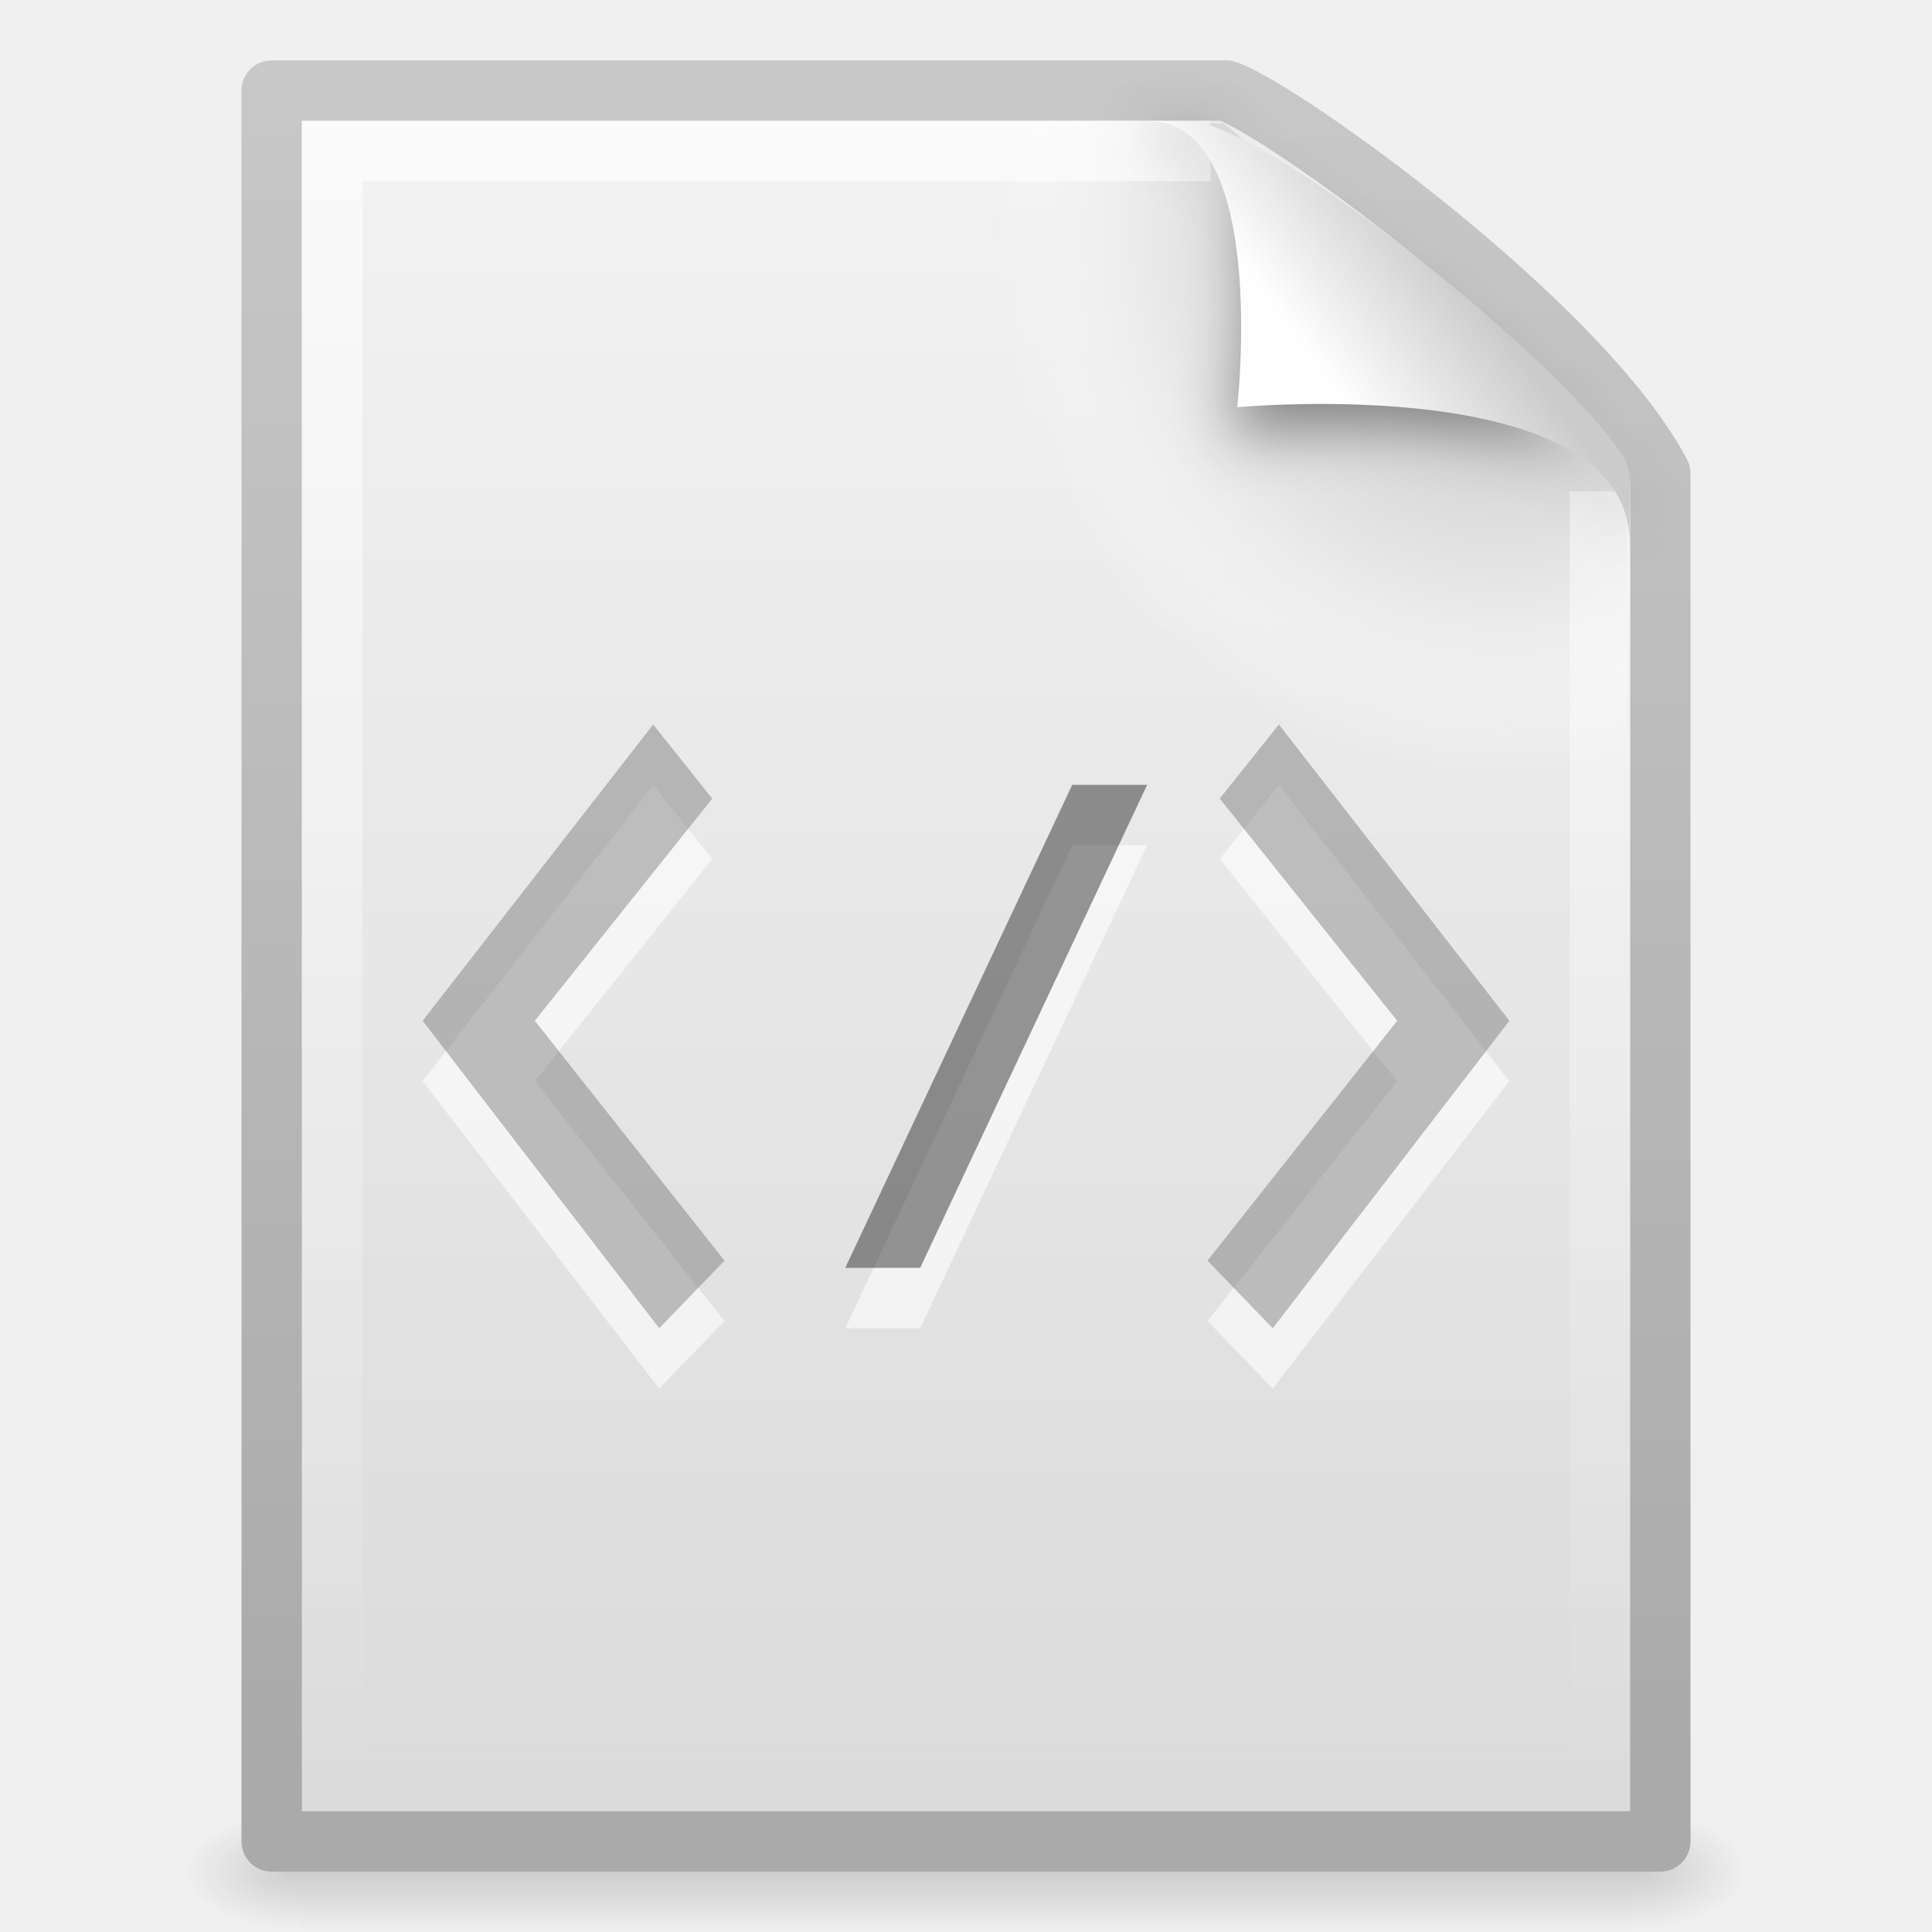
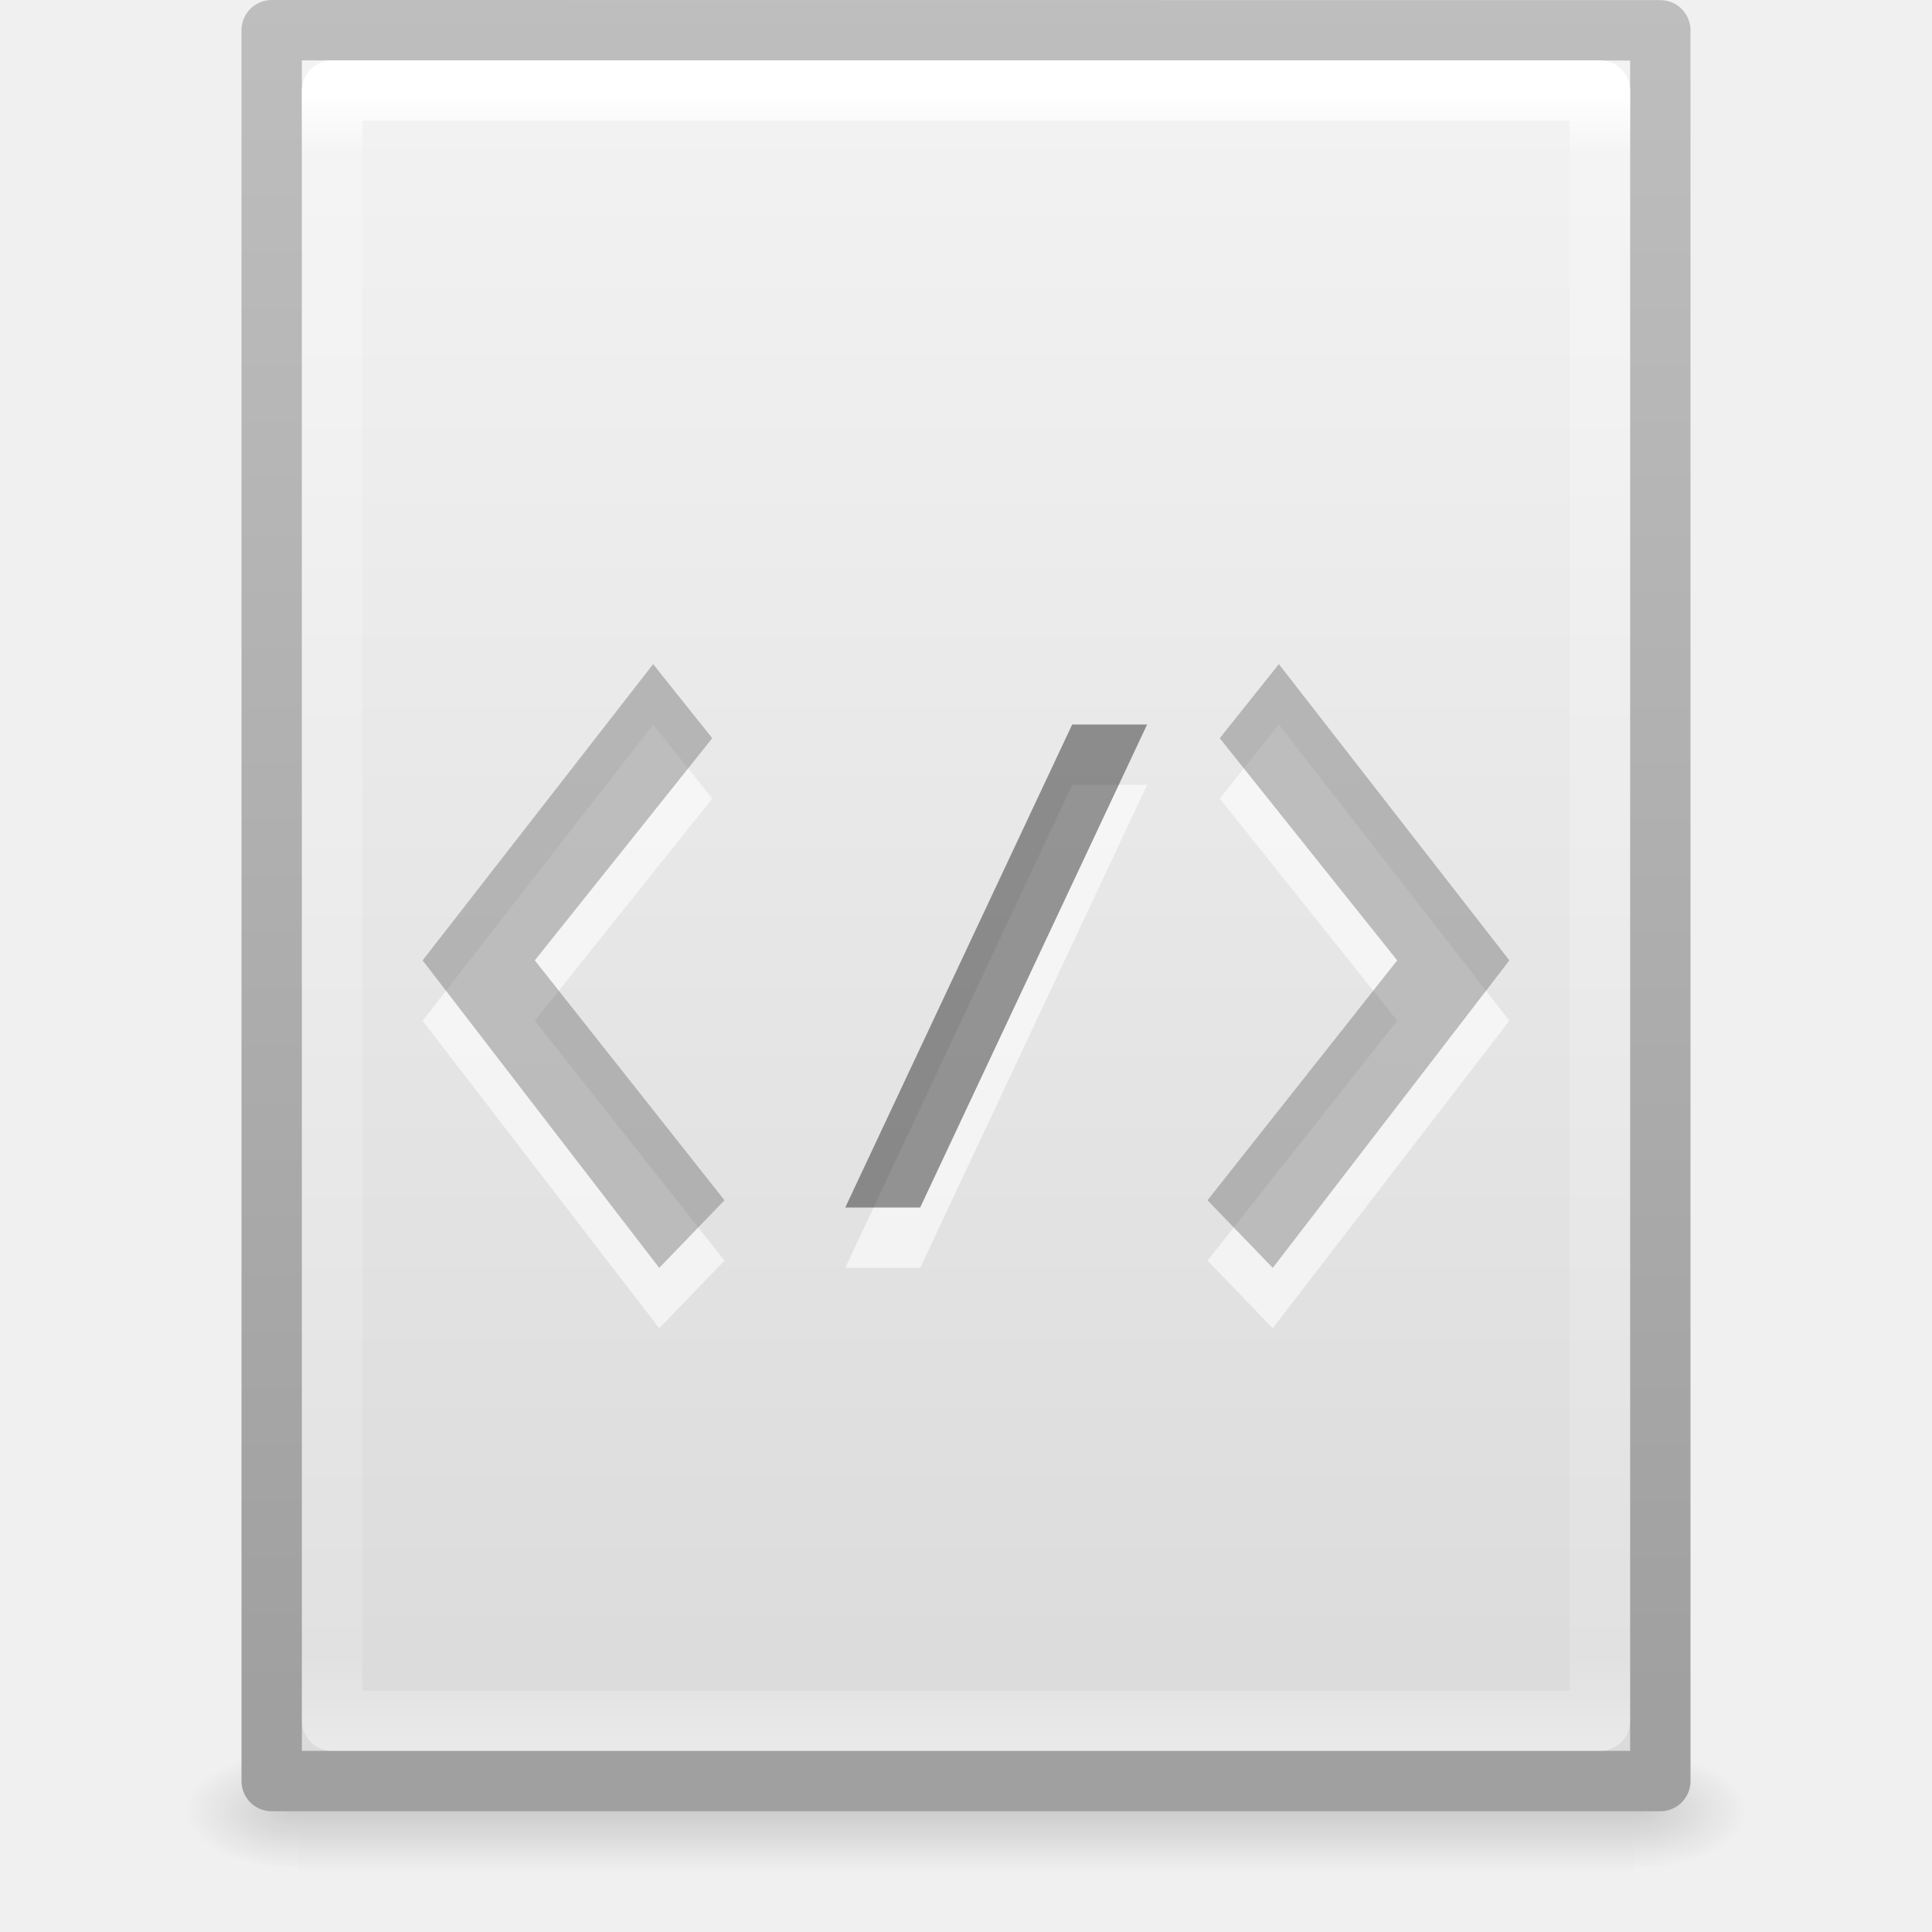
- <svg xmlns="http://www.w3.org/2000/svg" xmlns:xlink="http://www.w3.org/1999/xlink" width="32px" height="32px" id="svg3120" version="1.1">
-   <defs id="defs3122">
-     <linearGradient xlink:href="#linearGradient8589" id="linearGradient3011" gradientUnits="userSpaceOnUse" gradientTransform="matrix(0.6371285,0,0,0.6445638,0.8296804,0.7445174)" x1="32.892" y1="8.059" x2="36.358" y2="5.457" />
-     <linearGradient id="linearGradient8589">
-       <stop id="stop8591" style="stop-color:#fefefe;stop-opacity:1" offset="0" />
-       <stop id="stop8593" style="stop-color:#cbcbcb;stop-opacity:1" offset="1" />
+ <svg xmlns="http://www.w3.org/2000/svg" xmlns:xlink="http://www.w3.org/1999/xlink" width="32px" height="32px" id="svg3182" version="1.1">
+   <defs id="defs3184">
+     <linearGradient xlink:href="#linearGradient3977" id="linearGradient3119" gradientUnits="userSpaceOnUse" gradientTransform="matrix(0.5675676,0,0,0.7297297,2.378382,-2.513506)" x1="24" y1="5.564" x2="24" y2="43" />
+     <linearGradient id="linearGradient3977">
+       <stop id="stop3979" style="stop-color:#ffffff;stop-opacity:1;" offset="0" />
+       <stop offset="0.036" style="stop-color:#ffffff;stop-opacity:0.235;" id="stop3981" />
+       <stop id="stop3983" style="stop-color:#ffffff;stop-opacity:0.157;" offset="0.951" />
+       <stop id="stop3985" style="stop-color:#ffffff;stop-opacity:0.392;" offset="1" />
    </linearGradient>
-     <filter color-interpolation-filters="sRGB" height="1.329" y="-0.164" width="1.297" x="-0.148" id="filter3212">
-       <feGaussianBlur id="feGaussianBlur3214" stdDeviation="0.774" />
-     </filter>
-     <linearGradient xlink:href="#linearGradient3211" id="linearGradient3015" gradientUnits="userSpaceOnUse" gradientTransform="matrix(0.6363646,0,0,0.6279076,0.7272514,0.9302158)" x1="24" y1="2" x2="24" y2="46.017" />
-     <linearGradient id="linearGradient3211">
-       <stop id="stop3213" style="stop-color:#ffffff;stop-opacity:1" offset="0" />
-       <stop id="stop3215" style="stop-color:#ffffff;stop-opacity:0" offset="1" />
+     <linearGradient xlink:href="#linearGradient3600-4" id="linearGradient3122" gradientUnits="userSpaceOnUse" gradientTransform="matrix(0.6571432,0,0,0.630124,0.228556,-1.089648)" x1="25.132" y1="0.985" x2="25.132" y2="47.013" />
+     <linearGradient id="linearGradient3600-4">
+       <stop offset="0" style="stop-color:#f4f4f4;stop-opacity:1" id="stop3602-7" />
+       <stop offset="1" style="stop-color:#dbdbdb;stop-opacity:1" id="stop3604-6" />
    </linearGradient>
-     <radialGradient xlink:href="#XMLID_8_" id="radialGradient3018" gradientUnits="userSpaceOnUse" gradientTransform="matrix(0.2340426,0,0,-0.2542968,1.021277,32.28867)" cx="102" cy="112.305" r="139.559" />
-     <radialGradient cx="102" cy="112.305" r="139.559" id="XMLID_8_" gradientUnits="userSpaceOnUse">
-       <stop id="stop41" style="stop-color:#b7b8b9;stop-opacity:1" offset="0" />
-       <stop id="stop47" style="stop-color:#ececec;stop-opacity:1" offset="0.189" />
-       <stop id="stop49" style="stop-color:#fafafa;stop-opacity:0" offset="0.257" />
-       <stop id="stop51" style="stop-color:#ffffff;stop-opacity:0" offset="0.301" />
-       <stop id="stop53" style="stop-color:#fafafa;stop-opacity:0" offset="0.531" />
-       <stop id="stop55" style="stop-color:#ebecec;stop-opacity:0" offset="0.845" />
-       <stop id="stop57" style="stop-color:#e1e2e3;stop-opacity:0" offset="1" />
-     </radialGradient>
-     <linearGradient xlink:href="#linearGradient3600" id="linearGradient3021" gradientUnits="userSpaceOnUse" gradientTransform="matrix(0.6571436,0,0,0.6301241,0.2285531,-0.0896479)" x1="25.132" y1="0.985" x2="25.132" y2="47.013" />
-     <linearGradient id="linearGradient3600">
-       <stop id="stop3602" style="stop-color:#f4f4f4;stop-opacity:1" offset="0" />
-       <stop id="stop3604" style="stop-color:#dbdbdb;stop-opacity:1" offset="1" />
+     <linearGradient xlink:href="#linearGradient3104-5" id="linearGradient3124" gradientUnits="userSpaceOnUse" gradientTransform="matrix(0.530641,0,0,0.5897022,39.26958,-1.791908)" x1="-51.786" y1="50.786" x2="-51.786" y2="2.906" />
+     <linearGradient id="linearGradient3104-5">
+       <stop offset="0" style="stop-color:#a0a0a0;stop-opacity:1;" id="stop3106-6" />
+       <stop offset="1" style="stop-color:#bebebe;stop-opacity:1;" id="stop3108-9" />
    </linearGradient>
-     <linearGradient xlink:href="#linearGradient3104" id="linearGradient3023" gradientUnits="userSpaceOnUse" gradientTransform="matrix(0.5306412,0,0,0.5897023,39.2696,-0.7919082)" x1="-51.786" y1="50.786" x2="-51.786" y2="2.906" />
-     <linearGradient id="linearGradient3104">
-       <stop id="stop3106" style="stop-color:#aaaaaa;stop-opacity:1" offset="0" />
-       <stop id="stop3108" style="stop-color:#c8c8c8;stop-opacity:1" offset="1" />
-     </linearGradient>
-     <radialGradient xlink:href="#linearGradient5060" id="radialGradient3026" gradientUnits="userSpaceOnUse" gradientTransform="matrix(0.01566318,0,0,0.00823529,17.61043,26.98057)" cx="605.714" cy="486.648" fx="605.714" fy="486.648" r="117.143" />
+     <radialGradient xlink:href="#linearGradient5060" id="radialGradient3045" gradientUnits="userSpaceOnUse" gradientTransform="matrix(0.01566318,0,0,0.00823529,17.61043,25.98056)" cx="605.714" cy="486.648" fx="605.714" fy="486.648" r="117.143" />
    <linearGradient id="linearGradient5060">
      <stop id="stop5062" style="stop-color:#000000;stop-opacity:1" offset="0" />
      <stop id="stop5064" style="stop-color:#000000;stop-opacity:0" offset="1" />
    </linearGradient>
-     <radialGradient xlink:href="#linearGradient5060" id="radialGradient3029" gradientUnits="userSpaceOnUse" gradientTransform="matrix(-0.01566318,0,0,0.00823529,14.38957,26.98057)" cx="605.714" cy="486.648" fx="605.714" fy="486.648" r="117.143" />
+     <radialGradient xlink:href="#linearGradient5060" id="radialGradient3048" gradientUnits="userSpaceOnUse" gradientTransform="matrix(-0.01566318,0,0,0.00823529,14.38957,25.98056)" cx="605.714" cy="486.648" fx="605.714" fy="486.648" r="117.143" />
    <linearGradient id="linearGradient5048">
      <stop id="stop5050" style="stop-color:#000000;stop-opacity:0" offset="0" />
      <stop id="stop5056" style="stop-color:#000000;stop-opacity:1" offset="0.5" />
      <stop id="stop5052" style="stop-color:#000000;stop-opacity:0" offset="1" />
    </linearGradient>
-     <linearGradient y2="609.505" x2="302.857" y1="366.648" x1="302.857" gradientTransform="matrix(0.04576928,0,0,0.00823529,-0.5423243,26.98055)" gradientUnits="userSpaceOnUse" id="linearGradient3118" xlink:href="#linearGradient5048" />
+     <linearGradient y2="609.505" x2="302.857" y1="366.648" x1="302.857" gradientTransform="matrix(0.04576928,0,0,0.00823529,-0.5423243,25.98055)" gradientUnits="userSpaceOnUse" id="linearGradient3180" xlink:href="#linearGradient5048" />
+     <linearGradient xlink:href="#linearGradient3104" id="linearGradient3034" gradientUnits="userSpaceOnUse" gradientTransform="translate(-4.982096,-5.042068)" x1="21.982" y1="36.042" x2="21.982" y2="6.042" />
+     <linearGradient id="linearGradient3104">
+       <stop id="stop3106" style="stop-color:#aaaaaa;stop-opacity:1" offset="0" />
+       <stop id="stop3108" style="stop-color:#c8c8c8;stop-opacity:1" offset="1" />
+     </linearGradient>
  </defs>
  <g id="layer1">
-     <rect style="opacity:0.15;fill:url(#linearGradient3118);fill-opacity:1;fill-rule:nonzero;stroke:none;stroke-width:1;marker:none;visibility:visible;display:inline;overflow:visible" id="rect2879" y="30" x="4.95" height="2" width="22.1" />
-     <path style="opacity:0.15;fill:url(#radialGradient3029);fill-opacity:1;fill-rule:nonzero;stroke:none;stroke-width:1;marker:none;visibility:visible;display:inline;overflow:visible" id="path2881" d="m 4.95,30 c 0,0 0,2 0,2 -0.807,0.004 -1.95,-0.448 -1.95,-1 0,-0.552 0.9,-1 1.95,-1 z" />
-     <path style="opacity:0.15;fill:url(#radialGradient3026);fill-opacity:1;fill-rule:nonzero;stroke:none;stroke-width:1;marker:none;visibility:visible;display:inline;overflow:visible" id="path2883" d="m 27.05,30 c 0,0 0,2 0,2 0.807,0.004 1.95,-0.448 1.95,-1 0,-0.552 -0.9,-1 -1.95,-1 z" />
-     <path style="fill:url(#linearGradient3021);fill-opacity:1;stroke:url(#linearGradient3023);stroke-width:1;stroke-linecap:butt;stroke-linejoin:round;stroke-miterlimit:4;stroke-opacity:1;stroke-dasharray:none;stroke-dashoffset:0;display:inline" id="path4160" d="m 4.5,1.5 c 5.27,0 10.541,0 15.811,0 0.925,0.313 5.892,3.876 7.189,6.344 0,7.552 0,15.104 0,22.656 -7.667,0 -15.333,0 -23,0 0,-9.667 0,-19.333 0,-29 z" />
-     <path style="fill:url(#radialGradient3018);fill-opacity:1" id="path4191" d="M 5.234,30 C 5.105,30 5,29.886 5,29.746 L 5,2.282 C 5,2.141 5.105,2.027 5.234,2.027 10.076,2.098 15.442,1.922 20.278,2.045 l 6.653,5.77 0.069,21.931 c 0,0.14 -0.105,0.254 -0.234,0.254 l -21.532,0 z" />
-     <path style="opacity:0.6;fill:none;stroke:url(#linearGradient3015);stroke-width:1;stroke-linecap:butt;stroke-linejoin:miter;stroke-miterlimit:4;stroke-opacity:1;stroke-dasharray:none;stroke-dashoffset:0;display:inline" id="path2435" d="m 26.5,8.139 c 0,7.031 0,14.33 0,21.361 -7,0 -14,0 -21,0 0,-9 0,-18 0,-27 4.812,0 9.739,0 14.551,0" />
-     <path style="opacity:0.4;fill:#000000;fill-opacity:1;fill-rule:evenodd;stroke:none;display:inline;filter:url(#filter3212)" id="path12038" transform="matrix(0.6385981,0,0,0.6193639,0.7250758,1.429406)" d="m 28.617,0.921 c 4.283,0 2.153,8.483 2.153,8.483 0,0 10.358,-1.802 10.358,2.819 0,-2.61 -11.302,-10.729 -12.511,-11.302 z" />
-     <path style="fill:url(#linearGradient3011);fill-opacity:1;fill-rule:evenodd;stroke:none;display:inline" id="path4474" d="m 19,2 c 2.035,0 1.492,4.745 1.492,4.745 0,0 6.498,-0.608 6.498,2.255 0,-0.697 0.055,-1.197 -0.085,-1.414 -1.008,-1.563 -5.361,-5.072 -6.933,-5.531 -0.118,-0.034 -0.379,-0.054 -0.971,-0.054 z" />
-     <rect style="opacity:0.6;color:#000000;fill:#ffffff;fill-opacity:1;fill-rule:evenodd;stroke:none;stroke-width:3;marker:none;visibility:visible;display:inline;overflow:visible;enable-background:accumulate" id="rect2888-1" width="1.241" height="8.839" x="24.337" y="15.468" transform="matrix(1,0,-0.4252492,0.9050763,0,0)" />
-     <path style="opacity:0.6;fill:#ffffff;fill-opacity:1;stroke:none" d="M 23.142,17.907 20.203,14.227 21.182,13 25,17.907 21.081,23 20,21.88 23.142,17.907 z" id="path2882-04-0" />
-     <path style="opacity:0.6;fill:#ffffff;fill-opacity:1;stroke:none" d="M 8.858,17.907 11.797,14.227 10.818,13 7,17.907 10.919,23 12,21.88 8.858,17.907 z" id="path2882-3" />
-     <path style="opacity:0.4;fill:#666666;fill-opacity:1;stroke:none" d="M 8.858,16.907 11.797,13.227 10.818,12 7,16.907 10.919,22 12,20.88 8.858,16.907 z" id="path2882" />
-     <rect style="opacity:0.4;color:#000000;fill:#000000;fill-opacity:1;fill-rule:evenodd;stroke:none;stroke-width:3;marker:none;visibility:visible;display:inline;overflow:visible;enable-background:accumulate" id="rect2888" width="1.241" height="8.839" x="23.867" y="14.363" transform="matrix(1,0,-0.4252492,0.9050763,0,0)" />
-     <path style="opacity:0.4;fill:#666666;fill-opacity:1;stroke:none" d="M 23.142,16.907 20.203,13.227 21.182,12 25,16.907 21.081,22 20,20.88 23.142,16.907 z" id="path2882-04" />
+     <rect style="opacity:0.15;fill:url(#linearGradient3180);fill-opacity:1;fill-rule:nonzero;stroke:none;stroke-width:1;marker:none;visibility:visible;display:inline;overflow:visible" id="rect2879" y="29" x="4.95" height="2" width="22.1" />
+     <path style="opacity:0.15;fill:url(#radialGradient3048);fill-opacity:1;fill-rule:nonzero;stroke:none;stroke-width:1;marker:none;visibility:visible;display:inline;overflow:visible" id="path2881" d="m 4.95,29 c 0,0 0,2 0,2 -0.807,0.004 -1.95,-0.448 -1.95,-1 0,-0.552 0.9,-1 1.95,-1 z" />
+     <path style="opacity:0.15;fill:url(#radialGradient3045);fill-opacity:1;fill-rule:nonzero;stroke:none;stroke-width:1;marker:none;visibility:visible;display:inline;overflow:visible" id="path2883" d="m 27.05,29 c 0,0 0,2 0,2 0.807,0.004 1.95,-0.448 1.95,-1 0,-0.552 -0.9,-1 -1.95,-1 z" />
+     <path style="fill:url(#linearGradient3122);fill-opacity:1;stroke:url(#linearGradient3124);stroke-width:1;stroke-linecap:butt;stroke-linejoin:round;stroke-miterlimit:4;stroke-opacity:1;stroke-dasharray:none;stroke-dashoffset:0;display:inline" id="path4160-3" d="m 4.5,0.5 c 5.27,0 23,0.002 23,0.002 l 2.8e-5,28.998 c 0,0 -15.333,0 -23,0 0,-9.667 0,-19.333 0,-29 z" />
+     <path style="fill:none;stroke:url(#linearGradient3119);stroke-width:1;stroke-linecap:round;stroke-linejoin:round;stroke-miterlimit:4;stroke-opacity:1;stroke-dasharray:none;stroke-dashoffset:0" d="m 26.5,28.5 -21,0 0,-27 21,0 z" id="rect6741-1" />
+     <rect style="opacity:0.6;color:#000000;fill:#ffffff;fill-opacity:1;fill-rule:evenodd;stroke:none;stroke-width:3;marker:none;visibility:visible;display:inline;overflow:visible;enable-background:accumulate" id="rect2888-1" width="1.241" height="8.839" x="23.867" y="14.363" transform="matrix(1,0,-0.4252492,0.9050763,0,0)" />
+     <path style="opacity:0.6;fill:#ffffff;fill-opacity:1;stroke:none" d="M 23.142,16.907 20.203,13.227 21.182,12 25,16.907 21.081,22 20,20.88 23.142,16.907 z" id="path2882-04-0" />
+     <path style="opacity:0.6;fill:#ffffff;fill-opacity:1;stroke:none" d="M 8.858,16.907 11.797,13.227 10.818,12 7,16.907 10.919,22 12,20.88 8.858,16.907 z" id="path2882-3" />
+     <path style="opacity:0.4;fill:#666666;fill-opacity:1;stroke:none" d="M 8.858,15.907 11.797,12.227 10.818,11 7,15.907 10.919,21 12,19.88 8.858,15.907 z" id="path2882" />
+     <rect style="opacity:0.4;color:#000000;fill:#000000;fill-opacity:1;fill-rule:evenodd;stroke:none;stroke-width:3;marker:none;visibility:visible;display:inline;overflow:visible;enable-background:accumulate" id="rect2888" width="1.241" height="8.839" x="23.397" y="13.259" transform="matrix(1,0,-0.4252492,0.9050763,0,0)" />
+     <path style="opacity:0.4;fill:#666666;fill-opacity:1;stroke:none" d="M 23.142,15.907 20.203,12.227 21.182,11 25,15.907 21.081,21 20,19.88 23.142,15.907 z" id="path2882-04" />
  </g>
</svg>
